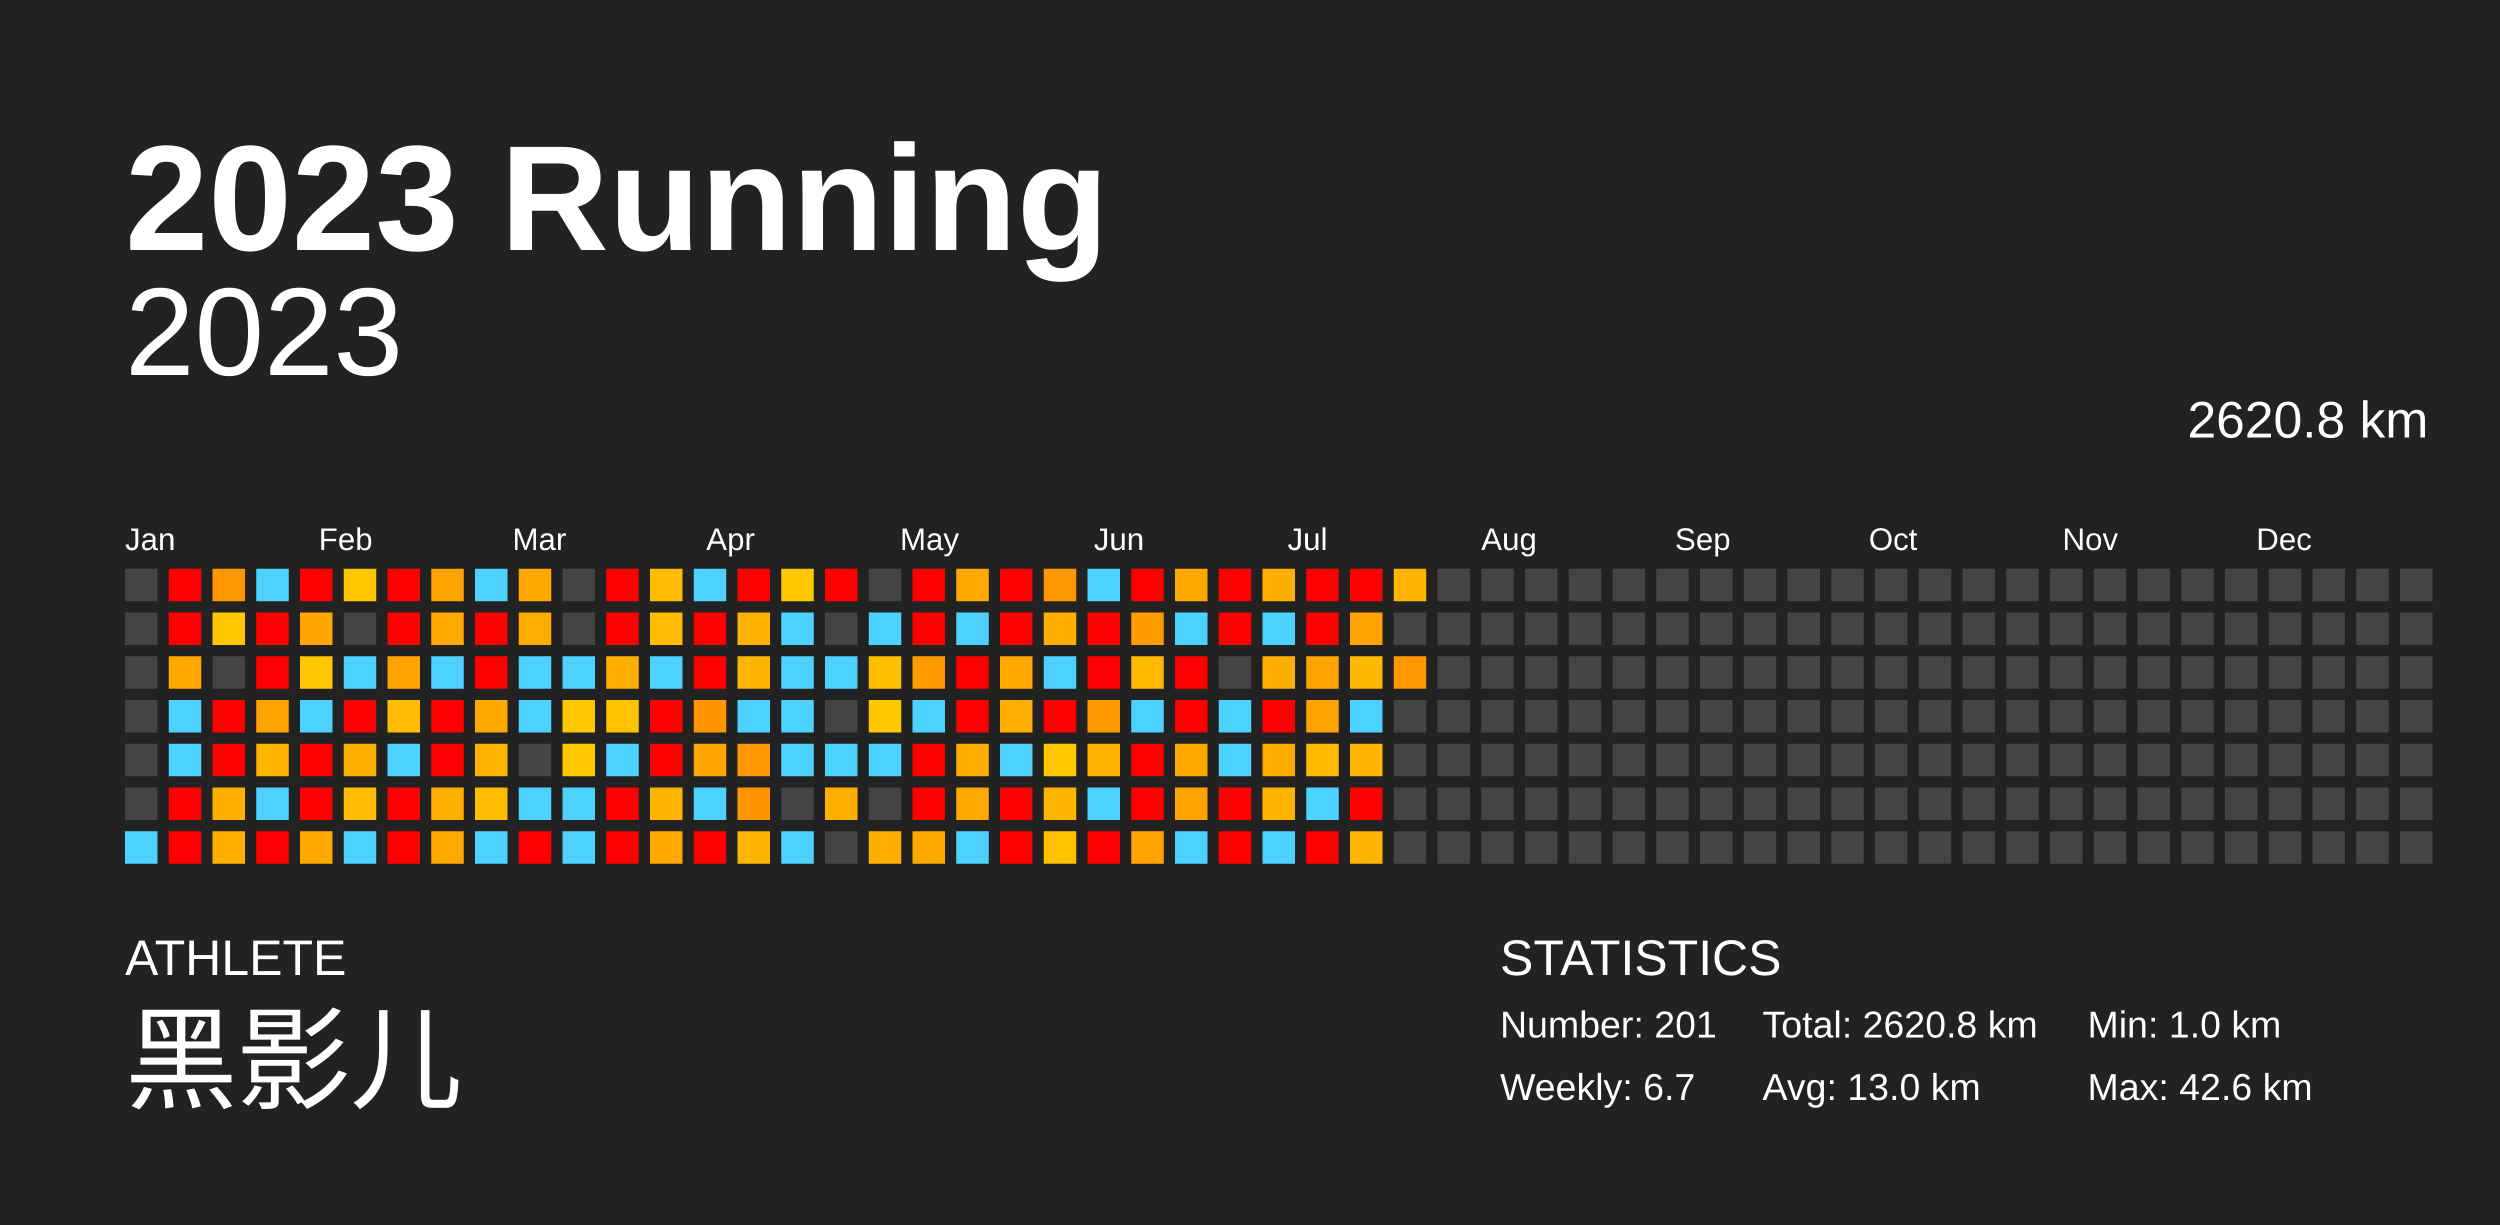
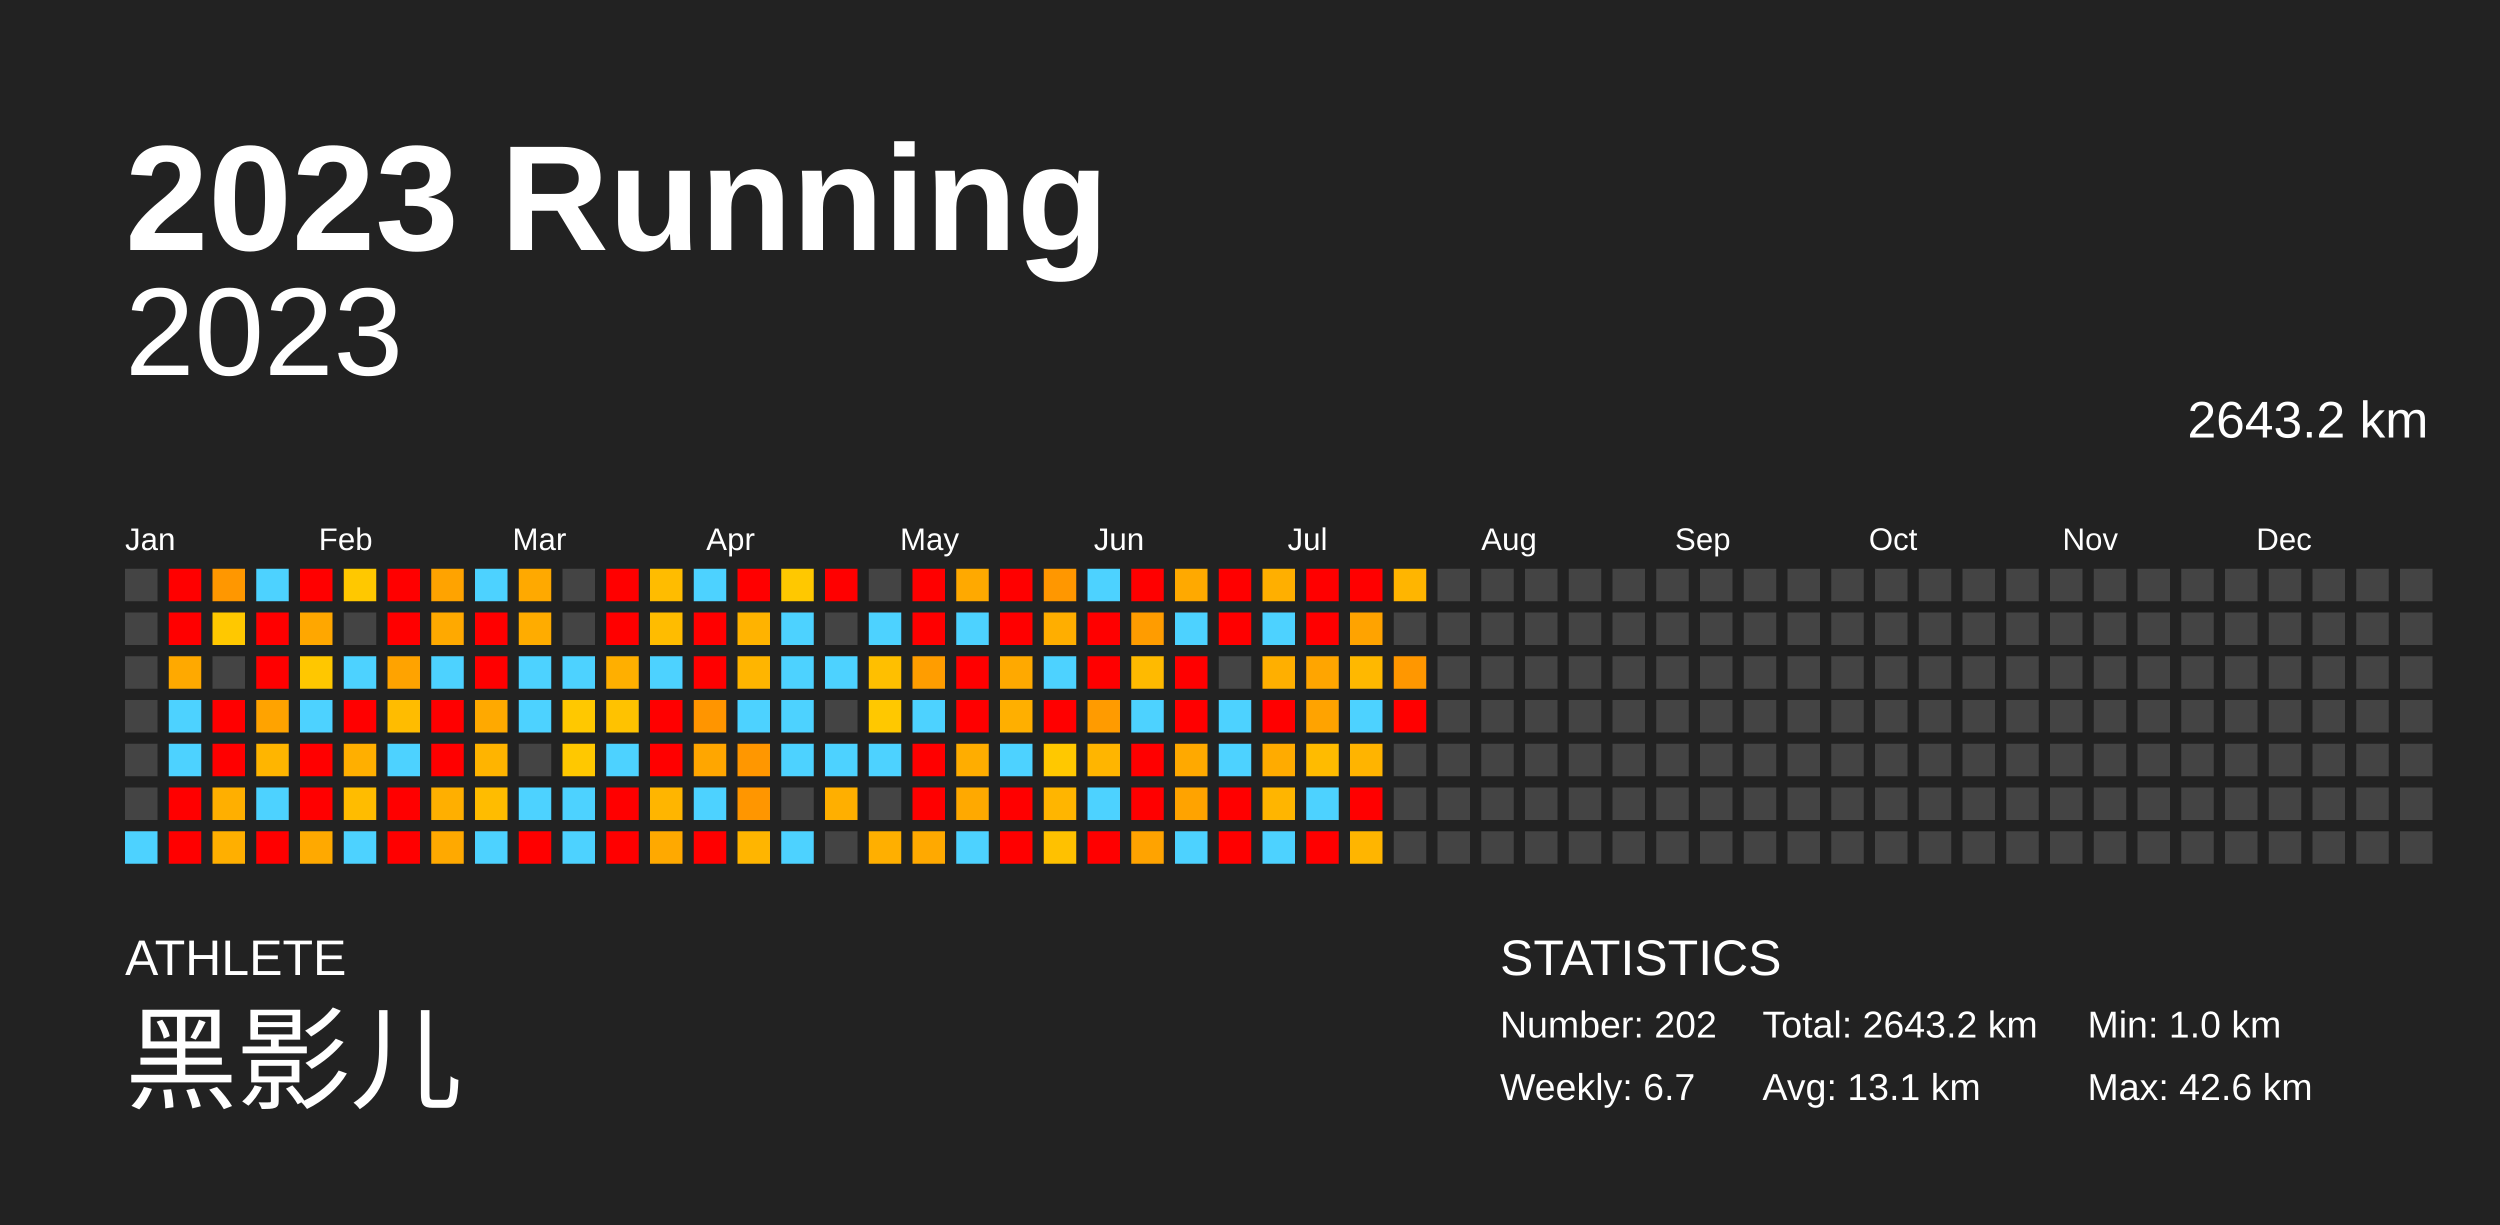
<svg xmlns="http://www.w3.org/2000/svg" baseProfile="full" height="98mm" version="1.1" viewBox="0,0,200,98" width="200mm">
  <defs />
  <rect fill="#222222" height="98" width="200" x="0" y="0" />
  <text fill="#FFFFFF" style="font-size:12px; font-family:Arial; font-weight:bold;" x="10" y="20">2023 Running</text>
  <text fill="#FFFFFF" style="font-size:4px; font-family:Arial" x="10" y="78">ATHLETE</text>
  <text fill="#FFFFFF" style="font-size:9px; font-family:Arial" x="10" y="88">黑影儿</text>
  <text fill="#FFFFFF" style="font-size:4px; font-family:Arial" x="120" y="78">STATISTICS</text>
-   <text fill="#FFFFFF" style="font-size:3px; font-family:Arial" x="120" y="83">Number: 201</text>
+   <text fill="#FFFFFF" style="font-size:3px; font-family:Arial" x="120" y="83">Number: 202</text>
  <text fill="#FFFFFF" style="font-size:3px; font-family:Arial" x="120" y="88">Weekly: 6.7</text>
-   <text fill="#FFFFFF" style="font-size:3px; font-family:Arial" x="141" y="83">Total: 2620.8 km</text>
-   <text fill="#FFFFFF" style="font-size:3px; font-family:Arial" x="141" y="88">Avg: 13.0 km</text>
+   <text fill="#FFFFFF" style="font-size:3px; font-family:Arial" x="141" y="83">Total: 2643.2 km</text>
+   <text fill="#FFFFFF" style="font-size:3px; font-family:Arial" x="141" y="88">Avg: 13.1 km</text>
  <text fill="#FFFFFF" style="font-size:3px; font-family:Arial" x="167" y="83">Min: 1.0 km</text>
  <text fill="#FFFFFF" style="font-size:3px; font-family:Arial" x="167" y="88">Max: 42.6 km</text>
  <text alignment-baseline="hanging" fill="#FFFFFF" style="font-size:10.0px; font-family:Arial;" x="10" y="30">2023</text>
-   <text alignment-baseline="hanging" fill="#FFFFFF" style="font-size:4.125px; font-family:Arial;" x="175" y="35">2620.8 km</text>
+   <text alignment-baseline="hanging" fill="#FFFFFF" style="font-size:4.125px; font-family:Arial;" x="175" y="35">2643.2 km</text>
  <text fill="#FFFFFF" style="font-size:2.5px; font-family:Arial" x="10.0" y="44">Jan</text>
  <text fill="#FFFFFF" style="font-size:2.5px; font-family:Arial" x="25.5" y="44">Feb</text>
  <text fill="#FFFFFF" style="font-size:2.5px; font-family:Arial" x="41.0" y="44">Mar</text>
  <text fill="#FFFFFF" style="font-size:2.5px; font-family:Arial" x="56.5" y="44">Apr</text>
  <text fill="#FFFFFF" style="font-size:2.5px; font-family:Arial" x="72.0" y="44">May</text>
  <text fill="#FFFFFF" style="font-size:2.5px; font-family:Arial" x="87.5" y="44">Jun</text>
  <text fill="#FFFFFF" style="font-size:2.5px; font-family:Arial" x="103.0" y="44">Jul</text>
  <text fill="#FFFFFF" style="font-size:2.5px; font-family:Arial" x="118.5" y="44">Aug</text>
  <text fill="#FFFFFF" style="font-size:2.5px; font-family:Arial" x="134.0" y="44">Sep</text>
  <text fill="#FFFFFF" style="font-size:2.5px; font-family:Arial" x="149.5" y="44">Oct</text>
  <text fill="#FFFFFF" style="font-size:2.5px; font-family:Arial" x="165.0" y="44">Nov</text>
  <text fill="#FFFFFF" style="font-size:2.5px; font-family:Arial" x="180.5" y="44">Dec</text>
  <rect fill="#444444" height="2.6" width="2.6" x="10.0" y="45.5" />
  <rect fill="#444444" height="2.6" width="2.6" x="10.0" y="49.0" />
  <rect fill="#444444" height="2.6" width="2.6" x="10.0" y="52.5" />
  <rect fill="#444444" height="2.6" width="2.6" x="10.0" y="56.0" />
  <rect fill="#444444" height="2.6" width="2.6" x="10.0" y="59.5" />
  <rect fill="#444444" height="2.6" width="2.6" x="10.0" y="63.0" />
  <rect fill="#4dd2ff" height="2.6" width="2.6" x="10.0" y="66.5" />
  <rect fill="red" height="2.6" width="2.6" x="13.5" y="45.5" />
  <rect fill="red" height="2.6" width="2.6" x="13.5" y="49.0" />
  <rect fill="#ffa900" height="2.6" width="2.6" x="13.5" y="52.5" />
  <rect fill="#4dd2ff" height="2.6" width="2.6" x="13.5" y="56.0" />
  <rect fill="#4dd2ff" height="2.6" width="2.6" x="13.5" y="59.5" />
  <rect fill="red" height="2.6" width="2.6" x="13.5" y="63.0" />
  <rect fill="red" height="2.6" width="2.6" x="13.5" y="66.5" />
  <rect fill="#ff9700" height="2.6" width="2.6" x="17.0" y="45.5" />
  <rect fill="#ffc800" height="2.6" width="2.6" x="17.0" y="49.0" />
  <rect fill="#444444" height="2.6" width="2.6" x="17.0" y="52.5" />
  <rect fill="red" height="2.6" width="2.6" x="17.0" y="56.0" />
  <rect fill="red" height="2.6" width="2.6" x="17.0" y="59.5" />
  <rect fill="#ffaf00" height="2.6" width="2.6" x="17.0" y="63.0" />
  <rect fill="#ffaf00" height="2.6" width="2.6" x="17.0" y="66.5" />
  <rect fill="#4dd2ff" height="2.6" width="2.6" x="20.5" y="45.5" />
  <rect fill="red" height="2.6" width="2.6" x="20.5" y="49.0" />
  <rect fill="red" height="2.6" width="2.6" x="20.5" y="52.5" />
  <rect fill="#ffa300" height="2.6" width="2.6" x="20.5" y="56.0" />
  <rect fill="#ffb500" height="2.6" width="2.6" x="20.5" y="59.5" />
  <rect fill="#4dd2ff" height="2.6" width="2.6" x="20.5" y="63.0" />
  <rect fill="red" height="2.6" width="2.6" x="20.5" y="66.5" />
  <rect fill="red" height="2.6" width="2.6" x="24.0" y="45.5" />
  <rect fill="#ffa700" height="2.6" width="2.6" x="24.0" y="49.0" />
  <rect fill="#ffc700" height="2.6" width="2.6" x="24.0" y="52.5" />
  <rect fill="#4dd2ff" height="2.6" width="2.6" x="24.0" y="56.0" />
  <rect fill="red" height="2.6" width="2.6" x="24.0" y="59.5" />
  <rect fill="red" height="2.6" width="2.6" x="24.0" y="63.0" />
  <rect fill="#ffa900" height="2.6" width="2.6" x="24.0" y="66.5" />
  <rect fill="#ffc800" height="2.6" width="2.6" x="27.5" y="45.5" />
  <rect fill="#444444" height="2.6" width="2.6" x="27.5" y="49.0" />
  <rect fill="#4dd2ff" height="2.6" width="2.6" x="27.5" y="52.5" />
  <rect fill="red" height="2.6" width="2.6" x="27.5" y="56.0" />
  <rect fill="#ffaf00" height="2.6" width="2.6" x="27.5" y="59.5" />
  <rect fill="#ffbc00" height="2.6" width="2.6" x="27.5" y="63.0" />
  <rect fill="#4dd2ff" height="2.6" width="2.6" x="27.5" y="66.5" />
  <rect fill="red" height="2.6" width="2.6" x="31.0" y="45.5" />
  <rect fill="red" height="2.6" width="2.6" x="31.0" y="49.0" />
  <rect fill="#ffa300" height="2.6" width="2.6" x="31.0" y="52.5" />
  <rect fill="#ffbc00" height="2.6" width="2.6" x="31.0" y="56.0" />
  <rect fill="#4dd2ff" height="2.6" width="2.6" x="31.0" y="59.5" />
  <rect fill="red" height="2.6" width="2.6" x="31.0" y="63.0" />
  <rect fill="red" height="2.6" width="2.6" x="31.0" y="66.5" />
  <rect fill="#ffa300" height="2.6" width="2.6" x="34.5" y="45.5" />
  <rect fill="#ffa900" height="2.6" width="2.6" x="34.5" y="49.0" />
  <rect fill="#4dd2ff" height="2.6" width="2.6" x="34.5" y="52.5" />
  <rect fill="red" height="2.6" width="2.6" x="34.5" y="56.0" />
  <rect fill="red" height="2.6" width="2.6" x="34.5" y="59.5" />
  <rect fill="#ffaf00" height="2.6" width="2.6" x="34.5" y="63.0" />
  <rect fill="#ffa900" height="2.6" width="2.6" x="34.5" y="66.5" />
  <rect fill="#4dd2ff" height="2.6" width="2.6" x="38.0" y="45.5" />
  <rect fill="red" height="2.6" width="2.6" x="38.0" y="49.0" />
  <rect fill="red" height="2.6" width="2.6" x="38.0" y="52.5" />
  <rect fill="#ffa900" height="2.6" width="2.6" x="38.0" y="56.0" />
  <rect fill="#ffb400" height="2.6" width="2.6" x="38.0" y="59.5" />
  <rect fill="#ffbc00" height="2.6" width="2.6" x="38.0" y="63.0" />
  <rect fill="#4dd2ff" height="2.6" width="2.6" x="38.0" y="66.5" />
  <rect fill="#ffa900" height="2.6" width="2.6" x="41.5" y="45.5" />
  <rect fill="#ffac00" height="2.6" width="2.6" x="41.5" y="49.0" />
  <rect fill="#4dd2ff" height="2.6" width="2.6" x="41.5" y="52.5" />
  <rect fill="#4dd2ff" height="2.6" width="2.6" x="41.5" y="56.0" />
  <rect fill="#444444" height="2.6" width="2.6" x="41.5" y="59.5" />
  <rect fill="#4dd2ff" height="2.6" width="2.6" x="41.5" y="63.0" />
  <rect fill="red" height="2.6" width="2.6" x="41.5" y="66.5" />
  <rect fill="#444444" height="2.6" width="2.6" x="45.0" y="45.5" />
  <rect fill="#444444" height="2.6" width="2.6" x="45.0" y="49.0" />
  <rect fill="#4dd2ff" height="2.6" width="2.6" x="45.0" y="52.5" />
  <rect fill="#ffc800" height="2.6" width="2.6" x="45.0" y="56.0" />
  <rect fill="#ffc800" height="2.6" width="2.6" x="45.0" y="59.5" />
  <rect fill="#4dd2ff" height="2.6" width="2.6" x="45.0" y="63.0" />
  <rect fill="#4dd2ff" height="2.6" width="2.6" x="45.0" y="66.5" />
  <rect fill="red" height="2.6" width="2.6" x="48.5" y="45.5" />
  <rect fill="red" height="2.6" width="2.6" x="48.5" y="49.0" />
  <rect fill="#ffaf00" height="2.6" width="2.6" x="48.5" y="52.5" />
  <rect fill="#ffc200" height="2.6" width="2.6" x="48.5" y="56.0" />
  <rect fill="#4dd2ff" height="2.6" width="2.6" x="48.5" y="59.5" />
  <rect fill="red" height="2.6" width="2.6" x="48.5" y="63.0" />
  <rect fill="red" height="2.6" width="2.6" x="48.5" y="66.5" />
  <rect fill="#ffbc00" height="2.6" width="2.6" x="52.0" y="45.5" />
  <rect fill="#ffbc00" height="2.6" width="2.6" x="52.0" y="49.0" />
  <rect fill="#4dd2ff" height="2.6" width="2.6" x="52.0" y="52.5" />
  <rect fill="red" height="2.6" width="2.6" x="52.0" y="56.0" />
  <rect fill="red" height="2.6" width="2.6" x="52.0" y="59.5" />
  <rect fill="#ffb500" height="2.6" width="2.6" x="52.0" y="63.0" />
  <rect fill="#ffa900" height="2.6" width="2.6" x="52.0" y="66.5" />
  <rect fill="#4dd2ff" height="2.6" width="2.6" x="55.5" y="45.5" />
  <rect fill="red" height="2.6" width="2.6" x="55.5" y="49.0" />
  <rect fill="red" height="2.6" width="2.6" x="55.5" y="52.5" />
  <rect fill="#ff9500" height="2.6" width="2.6" x="55.5" y="56.0" />
  <rect fill="#ffa600" height="2.6" width="2.6" x="55.5" y="59.5" />
  <rect fill="#4dd2ff" height="2.6" width="2.6" x="55.5" y="63.0" />
  <rect fill="red" height="2.6" width="2.6" x="55.5" y="66.5" />
  <rect fill="red" height="2.6" width="2.6" x="59.0" y="45.5" />
  <rect fill="#ffb300" height="2.6" width="2.6" x="59.0" y="49.0" />
  <rect fill="#ffb500" height="2.6" width="2.6" x="59.0" y="52.5" />
  <rect fill="#4dd2ff" height="2.6" width="2.6" x="59.0" y="56.0" />
  <rect fill="#ff9700" height="2.6" width="2.6" x="59.0" y="59.5" />
  <rect fill="#ff9600" height="2.6" width="2.6" x="59.0" y="63.0" />
  <rect fill="#ffb500" height="2.6" width="2.6" x="59.0" y="66.5" />
  <rect fill="#ffc800" height="2.6" width="2.6" x="62.5" y="45.5" />
  <rect fill="#4dd2ff" height="2.6" width="2.6" x="62.5" y="49.0" />
  <rect fill="#4dd2ff" height="2.6" width="2.6" x="62.5" y="52.5" />
  <rect fill="#4dd2ff" height="2.6" width="2.6" x="62.5" y="56.0" />
  <rect fill="#4dd2ff" height="2.6" width="2.6" x="62.5" y="59.5" />
  <rect fill="#444444" height="2.6" width="2.6" x="62.5" y="63.0" />
  <rect fill="#4dd2ff" height="2.6" width="2.6" x="62.5" y="66.5" />
  <rect fill="red" height="2.6" width="2.6" x="66.0" y="45.5" />
  <rect fill="#444444" height="2.6" width="2.6" x="66.0" y="49.0" />
  <rect fill="#4dd2ff" height="2.6" width="2.6" x="66.0" y="52.5" />
  <rect fill="#444444" height="2.6" width="2.6" x="66.0" y="56.0" />
  <rect fill="#4dd2ff" height="2.6" width="2.6" x="66.0" y="59.5" />
  <rect fill="#ffaf00" height="2.6" width="2.6" x="66.0" y="63.0" />
  <rect fill="#444444" height="2.6" width="2.6" x="66.0" y="66.5" />
  <rect fill="#444444" height="2.6" width="2.6" x="69.5" y="45.5" />
  <rect fill="#4dd2ff" height="2.6" width="2.6" x="69.5" y="49.0" />
  <rect fill="#ffbf00" height="2.6" width="2.6" x="69.5" y="52.5" />
  <rect fill="#ffc800" height="2.6" width="2.6" x="69.5" y="56.0" />
  <rect fill="#4dd2ff" height="2.6" width="2.6" x="69.5" y="59.5" />
  <rect fill="#444444" height="2.6" width="2.6" x="69.5" y="63.0" />
  <rect fill="#ffaf00" height="2.6" width="2.6" x="69.5" y="66.5" />
  <rect fill="red" height="2.6" width="2.6" x="73.0" y="45.5" />
  <rect fill="red" height="2.6" width="2.6" x="73.0" y="49.0" />
  <rect fill="#ff9d00" height="2.6" width="2.6" x="73.0" y="52.5" />
  <rect fill="#4dd2ff" height="2.6" width="2.6" x="73.0" y="56.0" />
  <rect fill="red" height="2.6" width="2.6" x="73.0" y="59.5" />
  <rect fill="red" height="2.6" width="2.6" x="73.0" y="63.0" />
  <rect fill="#ffa900" height="2.6" width="2.6" x="73.0" y="66.5" />
  <rect fill="#ffa900" height="2.6" width="2.6" x="76.5" y="45.5" />
  <rect fill="#4dd2ff" height="2.6" width="2.6" x="76.5" y="49.0" />
  <rect fill="red" height="2.6" width="2.6" x="76.5" y="52.5" />
  <rect fill="red" height="2.6" width="2.6" x="76.5" y="56.0" />
  <rect fill="#ffad00" height="2.6" width="2.6" x="76.5" y="59.5" />
  <rect fill="#ffa900" height="2.6" width="2.6" x="76.5" y="63.0" />
  <rect fill="#4dd2ff" height="2.6" width="2.6" x="76.5" y="66.5" />
  <rect fill="red" height="2.6" width="2.6" x="80.0" y="45.5" />
  <rect fill="red" height="2.6" width="2.6" x="80.0" y="49.0" />
  <rect fill="#ffa900" height="2.6" width="2.6" x="80.0" y="52.5" />
  <rect fill="#ffaf00" height="2.6" width="2.6" x="80.0" y="56.0" />
  <rect fill="#4dd2ff" height="2.6" width="2.6" x="80.0" y="59.5" />
  <rect fill="red" height="2.6" width="2.6" x="80.0" y="63.0" />
  <rect fill="red" height="2.6" width="2.6" x="80.0" y="66.5" />
  <rect fill="#ff9700" height="2.6" width="2.6" x="83.5" y="45.5" />
  <rect fill="#ffae00" height="2.6" width="2.6" x="83.5" y="49.0" />
  <rect fill="#4dd2ff" height="2.6" width="2.6" x="83.5" y="52.5" />
  <rect fill="red" height="2.6" width="2.6" x="83.5" y="56.0" />
  <rect fill="#ffc800" height="2.6" width="2.6" x="83.5" y="59.5" />
  <rect fill="#ffb500" height="2.6" width="2.6" x="83.5" y="63.0" />
  <rect fill="#ffc100" height="2.6" width="2.6" x="83.5" y="66.5" />
  <rect fill="#4dd2ff" height="2.6" width="2.6" x="87.0" y="45.5" />
  <rect fill="red" height="2.6" width="2.6" x="87.0" y="49.0" />
  <rect fill="red" height="2.6" width="2.6" x="87.0" y="52.5" />
  <rect fill="#ff9b00" height="2.6" width="2.6" x="87.0" y="56.0" />
  <rect fill="#ffb500" height="2.6" width="2.6" x="87.0" y="59.5" />
  <rect fill="#4dd2ff" height="2.6" width="2.6" x="87.0" y="63.0" />
  <rect fill="red" height="2.6" width="2.6" x="87.0" y="66.5" />
  <rect fill="red" height="2.6" width="2.6" x="90.5" y="45.5" />
  <rect fill="#ff9c00" height="2.6" width="2.6" x="90.5" y="49.0" />
  <rect fill="#ffba00" height="2.6" width="2.6" x="90.5" y="52.5" />
  <rect fill="#4dd2ff" height="2.6" width="2.6" x="90.5" y="56.0" />
  <rect fill="red" height="2.6" width="2.6" x="90.5" y="59.5" />
  <rect fill="red" height="2.6" width="2.6" x="90.5" y="63.0" />
  <rect fill="#ffa300" height="2.6" width="2.6" x="90.5" y="66.5" />
  <rect fill="#ffa900" height="2.6" width="2.6" x="94.0" y="45.5" />
  <rect fill="#4dd2ff" height="2.6" width="2.6" x="94.0" y="49.0" />
  <rect fill="red" height="2.6" width="2.6" x="94.0" y="52.5" />
  <rect fill="red" height="2.6" width="2.6" x="94.0" y="56.0" />
  <rect fill="#ffa900" height="2.6" width="2.6" x="94.0" y="59.5" />
  <rect fill="#ffa300" height="2.6" width="2.6" x="94.0" y="63.0" />
  <rect fill="#4dd2ff" height="2.6" width="2.6" x="94.0" y="66.5" />
  <rect fill="red" height="2.6" width="2.6" x="97.5" y="45.5" />
  <rect fill="red" height="2.6" width="2.6" x="97.5" y="49.0" />
  <rect fill="#444444" height="2.6" width="2.6" x="97.5" y="52.5" />
  <rect fill="#4dd2ff" height="2.6" width="2.6" x="97.5" y="56.0" />
  <rect fill="#4dd2ff" height="2.6" width="2.6" x="97.5" y="59.5" />
  <rect fill="red" height="2.6" width="2.6" x="97.5" y="63.0" />
  <rect fill="red" height="2.6" width="2.6" x="97.5" y="66.5" />
  <rect fill="#ffaf00" height="2.6" width="2.6" x="101.0" y="45.5" />
  <rect fill="#4dd2ff" height="2.6" width="2.6" x="101.0" y="49.0" />
  <rect fill="#ffaf00" height="2.6" width="2.6" x="101.0" y="52.5" />
  <rect fill="red" height="2.6" width="2.6" x="101.0" y="56.0" />
  <rect fill="#ffab00" height="2.6" width="2.6" x="101.0" y="59.5" />
  <rect fill="#ffb500" height="2.6" width="2.6" x="101.0" y="63.0" />
  <rect fill="#4dd2ff" height="2.6" width="2.6" x="101.0" y="66.5" />
  <rect fill="red" height="2.6" width="2.6" x="104.5" y="45.5" />
  <rect fill="red" height="2.6" width="2.6" x="104.5" y="49.0" />
  <rect fill="#ffa500" height="2.6" width="2.6" x="104.5" y="52.5" />
  <rect fill="#ffa300" height="2.6" width="2.6" x="104.5" y="56.0" />
  <rect fill="#ffbb00" height="2.6" width="2.6" x="104.5" y="59.5" />
  <rect fill="#4dd2ff" height="2.6" width="2.6" x="104.5" y="63.0" />
  <rect fill="red" height="2.6" width="2.6" x="104.5" y="66.5" />
  <rect fill="red" height="2.6" width="2.6" x="108.0" y="45.5" />
  <rect fill="#ffa300" height="2.6" width="2.6" x="108.0" y="49.0" />
  <rect fill="#ffb800" height="2.6" width="2.6" x="108.0" y="52.5" />
  <rect fill="#4dd2ff" height="2.6" width="2.6" x="108.0" y="56.0" />
  <rect fill="#ffb400" height="2.6" width="2.6" x="108.0" y="59.5" />
  <rect fill="red" height="2.6" width="2.6" x="108.0" y="63.0" />
  <rect fill="#ffb500" height="2.6" width="2.6" x="108.0" y="66.5" />
  <rect fill="#ffb500" height="2.6" width="2.6" x="111.5" y="45.5" />
  <rect fill="#444444" height="2.6" width="2.6" x="111.5" y="49.0" />
  <rect fill="#ff9700" height="2.6" width="2.6" x="111.5" y="52.5" />
-   <rect fill="#444444" height="2.6" width="2.6" x="111.5" y="56.0" />
+   <rect fill="red" height="2.6" width="2.6" x="111.5" y="56.0" />
  <rect fill="#444444" height="2.6" width="2.6" x="111.5" y="59.5" />
  <rect fill="#444444" height="2.6" width="2.6" x="111.5" y="63.0" />
  <rect fill="#444444" height="2.6" width="2.6" x="111.5" y="66.5" />
  <rect fill="#444444" height="2.6" width="2.6" x="115.0" y="45.5" />
  <rect fill="#444444" height="2.6" width="2.6" x="115.0" y="49.0" />
  <rect fill="#444444" height="2.6" width="2.6" x="115.0" y="52.5" />
  <rect fill="#444444" height="2.6" width="2.6" x="115.0" y="56.0" />
  <rect fill="#444444" height="2.6" width="2.6" x="115.0" y="59.5" />
  <rect fill="#444444" height="2.6" width="2.6" x="115.0" y="63.0" />
  <rect fill="#444444" height="2.6" width="2.6" x="115.0" y="66.5" />
  <rect fill="#444444" height="2.6" width="2.6" x="118.5" y="45.5" />
  <rect fill="#444444" height="2.6" width="2.6" x="118.5" y="49.0" />
  <rect fill="#444444" height="2.6" width="2.6" x="118.5" y="52.5" />
  <rect fill="#444444" height="2.6" width="2.6" x="118.5" y="56.0" />
  <rect fill="#444444" height="2.6" width="2.6" x="118.5" y="59.5" />
  <rect fill="#444444" height="2.6" width="2.6" x="118.5" y="63.0" />
  <rect fill="#444444" height="2.6" width="2.6" x="118.5" y="66.5" />
  <rect fill="#444444" height="2.6" width="2.6" x="122.0" y="45.5" />
  <rect fill="#444444" height="2.6" width="2.6" x="122.0" y="49.0" />
  <rect fill="#444444" height="2.6" width="2.6" x="122.0" y="52.5" />
  <rect fill="#444444" height="2.6" width="2.6" x="122.0" y="56.0" />
  <rect fill="#444444" height="2.6" width="2.6" x="122.0" y="59.5" />
  <rect fill="#444444" height="2.6" width="2.6" x="122.0" y="63.0" />
  <rect fill="#444444" height="2.6" width="2.6" x="122.0" y="66.5" />
  <rect fill="#444444" height="2.6" width="2.6" x="125.5" y="45.5" />
  <rect fill="#444444" height="2.6" width="2.6" x="125.5" y="49.0" />
  <rect fill="#444444" height="2.6" width="2.6" x="125.5" y="52.5" />
  <rect fill="#444444" height="2.6" width="2.6" x="125.5" y="56.0" />
  <rect fill="#444444" height="2.6" width="2.6" x="125.5" y="59.5" />
  <rect fill="#444444" height="2.6" width="2.6" x="125.5" y="63.0" />
  <rect fill="#444444" height="2.6" width="2.6" x="125.5" y="66.5" />
  <rect fill="#444444" height="2.6" width="2.6" x="129.0" y="45.5" />
  <rect fill="#444444" height="2.6" width="2.6" x="129.0" y="49.0" />
  <rect fill="#444444" height="2.6" width="2.6" x="129.0" y="52.5" />
  <rect fill="#444444" height="2.6" width="2.6" x="129.0" y="56.0" />
  <rect fill="#444444" height="2.6" width="2.6" x="129.0" y="59.5" />
  <rect fill="#444444" height="2.6" width="2.6" x="129.0" y="63.0" />
  <rect fill="#444444" height="2.6" width="2.6" x="129.0" y="66.5" />
  <rect fill="#444444" height="2.6" width="2.6" x="132.5" y="45.5" />
  <rect fill="#444444" height="2.6" width="2.6" x="132.5" y="49.0" />
  <rect fill="#444444" height="2.6" width="2.6" x="132.5" y="52.5" />
  <rect fill="#444444" height="2.6" width="2.6" x="132.5" y="56.0" />
  <rect fill="#444444" height="2.6" width="2.6" x="132.5" y="59.5" />
  <rect fill="#444444" height="2.6" width="2.6" x="132.5" y="63.0" />
  <rect fill="#444444" height="2.6" width="2.6" x="132.5" y="66.5" />
  <rect fill="#444444" height="2.6" width="2.6" x="136.0" y="45.5" />
  <rect fill="#444444" height="2.6" width="2.6" x="136.0" y="49.0" />
  <rect fill="#444444" height="2.6" width="2.6" x="136.0" y="52.5" />
  <rect fill="#444444" height="2.6" width="2.6" x="136.0" y="56.0" />
  <rect fill="#444444" height="2.6" width="2.6" x="136.0" y="59.5" />
  <rect fill="#444444" height="2.6" width="2.6" x="136.0" y="63.0" />
  <rect fill="#444444" height="2.6" width="2.6" x="136.0" y="66.5" />
  <rect fill="#444444" height="2.6" width="2.6" x="139.5" y="45.5" />
  <rect fill="#444444" height="2.6" width="2.6" x="139.5" y="49.0" />
  <rect fill="#444444" height="2.6" width="2.6" x="139.5" y="52.5" />
  <rect fill="#444444" height="2.6" width="2.6" x="139.5" y="56.0" />
  <rect fill="#444444" height="2.6" width="2.6" x="139.5" y="59.5" />
  <rect fill="#444444" height="2.6" width="2.6" x="139.5" y="63.0" />
  <rect fill="#444444" height="2.6" width="2.6" x="139.5" y="66.5" />
  <rect fill="#444444" height="2.6" width="2.6" x="143.0" y="45.5" />
  <rect fill="#444444" height="2.6" width="2.6" x="143.0" y="49.0" />
  <rect fill="#444444" height="2.6" width="2.6" x="143.0" y="52.5" />
  <rect fill="#444444" height="2.6" width="2.6" x="143.0" y="56.0" />
  <rect fill="#444444" height="2.6" width="2.6" x="143.0" y="59.5" />
  <rect fill="#444444" height="2.6" width="2.6" x="143.0" y="63.0" />
  <rect fill="#444444" height="2.6" width="2.6" x="143.0" y="66.5" />
  <rect fill="#444444" height="2.6" width="2.6" x="146.5" y="45.5" />
  <rect fill="#444444" height="2.6" width="2.6" x="146.5" y="49.0" />
  <rect fill="#444444" height="2.6" width="2.6" x="146.5" y="52.5" />
  <rect fill="#444444" height="2.6" width="2.6" x="146.5" y="56.0" />
  <rect fill="#444444" height="2.6" width="2.6" x="146.5" y="59.5" />
  <rect fill="#444444" height="2.6" width="2.6" x="146.5" y="63.0" />
  <rect fill="#444444" height="2.6" width="2.6" x="146.5" y="66.5" />
  <rect fill="#444444" height="2.6" width="2.6" x="150.0" y="45.5" />
  <rect fill="#444444" height="2.6" width="2.6" x="150.0" y="49.0" />
  <rect fill="#444444" height="2.6" width="2.6" x="150.0" y="52.5" />
  <rect fill="#444444" height="2.6" width="2.6" x="150.0" y="56.0" />
  <rect fill="#444444" height="2.6" width="2.6" x="150.0" y="59.5" />
  <rect fill="#444444" height="2.6" width="2.6" x="150.0" y="63.0" />
  <rect fill="#444444" height="2.6" width="2.6" x="150.0" y="66.5" />
  <rect fill="#444444" height="2.6" width="2.6" x="153.5" y="45.5" />
  <rect fill="#444444" height="2.6" width="2.6" x="153.5" y="49.0" />
  <rect fill="#444444" height="2.6" width="2.6" x="153.5" y="52.5" />
  <rect fill="#444444" height="2.6" width="2.6" x="153.5" y="56.0" />
  <rect fill="#444444" height="2.6" width="2.6" x="153.5" y="59.5" />
  <rect fill="#444444" height="2.6" width="2.6" x="153.5" y="63.0" />
  <rect fill="#444444" height="2.6" width="2.6" x="153.5" y="66.5" />
  <rect fill="#444444" height="2.6" width="2.6" x="157.0" y="45.5" />
  <rect fill="#444444" height="2.6" width="2.6" x="157.0" y="49.0" />
  <rect fill="#444444" height="2.6" width="2.6" x="157.0" y="52.5" />
  <rect fill="#444444" height="2.6" width="2.6" x="157.0" y="56.0" />
  <rect fill="#444444" height="2.6" width="2.6" x="157.0" y="59.5" />
  <rect fill="#444444" height="2.6" width="2.6" x="157.0" y="63.0" />
  <rect fill="#444444" height="2.6" width="2.6" x="157.0" y="66.5" />
  <rect fill="#444444" height="2.6" width="2.6" x="160.5" y="45.5" />
  <rect fill="#444444" height="2.6" width="2.6" x="160.5" y="49.0" />
  <rect fill="#444444" height="2.6" width="2.6" x="160.5" y="52.5" />
  <rect fill="#444444" height="2.6" width="2.6" x="160.5" y="56.0" />
  <rect fill="#444444" height="2.6" width="2.6" x="160.5" y="59.5" />
  <rect fill="#444444" height="2.6" width="2.6" x="160.5" y="63.0" />
  <rect fill="#444444" height="2.6" width="2.6" x="160.5" y="66.5" />
  <rect fill="#444444" height="2.6" width="2.6" x="164.0" y="45.5" />
  <rect fill="#444444" height="2.6" width="2.6" x="164.0" y="49.0" />
  <rect fill="#444444" height="2.6" width="2.6" x="164.0" y="52.5" />
  <rect fill="#444444" height="2.6" width="2.6" x="164.0" y="56.0" />
  <rect fill="#444444" height="2.6" width="2.6" x="164.0" y="59.5" />
  <rect fill="#444444" height="2.6" width="2.6" x="164.0" y="63.0" />
  <rect fill="#444444" height="2.6" width="2.6" x="164.0" y="66.5" />
  <rect fill="#444444" height="2.6" width="2.6" x="167.5" y="45.5" />
  <rect fill="#444444" height="2.6" width="2.6" x="167.5" y="49.0" />
  <rect fill="#444444" height="2.6" width="2.6" x="167.5" y="52.5" />
  <rect fill="#444444" height="2.6" width="2.6" x="167.5" y="56.0" />
  <rect fill="#444444" height="2.6" width="2.6" x="167.5" y="59.5" />
  <rect fill="#444444" height="2.6" width="2.6" x="167.5" y="63.0" />
  <rect fill="#444444" height="2.6" width="2.6" x="167.5" y="66.5" />
  <rect fill="#444444" height="2.6" width="2.6" x="171.0" y="45.5" />
  <rect fill="#444444" height="2.6" width="2.6" x="171.0" y="49.0" />
  <rect fill="#444444" height="2.6" width="2.6" x="171.0" y="52.5" />
  <rect fill="#444444" height="2.6" width="2.6" x="171.0" y="56.0" />
  <rect fill="#444444" height="2.6" width="2.6" x="171.0" y="59.5" />
  <rect fill="#444444" height="2.6" width="2.6" x="171.0" y="63.0" />
  <rect fill="#444444" height="2.6" width="2.6" x="171.0" y="66.5" />
  <rect fill="#444444" height="2.6" width="2.6" x="174.5" y="45.5" />
  <rect fill="#444444" height="2.6" width="2.6" x="174.5" y="49.0" />
  <rect fill="#444444" height="2.6" width="2.6" x="174.5" y="52.5" />
  <rect fill="#444444" height="2.6" width="2.6" x="174.5" y="56.0" />
  <rect fill="#444444" height="2.6" width="2.6" x="174.5" y="59.5" />
  <rect fill="#444444" height="2.6" width="2.6" x="174.5" y="63.0" />
  <rect fill="#444444" height="2.6" width="2.6" x="174.5" y="66.5" />
  <rect fill="#444444" height="2.6" width="2.6" x="178.0" y="45.5" />
  <rect fill="#444444" height="2.6" width="2.6" x="178.0" y="49.0" />
  <rect fill="#444444" height="2.6" width="2.6" x="178.0" y="52.5" />
  <rect fill="#444444" height="2.6" width="2.6" x="178.0" y="56.0" />
  <rect fill="#444444" height="2.6" width="2.6" x="178.0" y="59.5" />
  <rect fill="#444444" height="2.6" width="2.6" x="178.0" y="63.0" />
  <rect fill="#444444" height="2.6" width="2.6" x="178.0" y="66.5" />
  <rect fill="#444444" height="2.6" width="2.6" x="181.5" y="45.5" />
  <rect fill="#444444" height="2.6" width="2.6" x="181.5" y="49.0" />
  <rect fill="#444444" height="2.6" width="2.6" x="181.5" y="52.5" />
  <rect fill="#444444" height="2.6" width="2.6" x="181.5" y="56.0" />
  <rect fill="#444444" height="2.6" width="2.6" x="181.5" y="59.5" />
  <rect fill="#444444" height="2.6" width="2.6" x="181.5" y="63.0" />
  <rect fill="#444444" height="2.6" width="2.6" x="181.5" y="66.5" />
  <rect fill="#444444" height="2.6" width="2.6" x="185.0" y="45.5" />
  <rect fill="#444444" height="2.6" width="2.6" x="185.0" y="49.0" />
  <rect fill="#444444" height="2.6" width="2.6" x="185.0" y="52.5" />
  <rect fill="#444444" height="2.6" width="2.6" x="185.0" y="56.0" />
  <rect fill="#444444" height="2.6" width="2.6" x="185.0" y="59.5" />
  <rect fill="#444444" height="2.6" width="2.6" x="185.0" y="63.0" />
  <rect fill="#444444" height="2.6" width="2.6" x="185.0" y="66.5" />
  <rect fill="#444444" height="2.6" width="2.6" x="188.5" y="45.5" />
  <rect fill="#444444" height="2.6" width="2.6" x="188.5" y="49.0" />
  <rect fill="#444444" height="2.6" width="2.6" x="188.5" y="52.5" />
  <rect fill="#444444" height="2.6" width="2.6" x="188.5" y="56.0" />
  <rect fill="#444444" height="2.6" width="2.6" x="188.5" y="59.5" />
  <rect fill="#444444" height="2.6" width="2.6" x="188.5" y="63.0" />
  <rect fill="#444444" height="2.6" width="2.6" x="188.5" y="66.5" />
  <rect fill="#444444" height="2.6" width="2.6" x="192.0" y="45.5" />
  <rect fill="#444444" height="2.6" width="2.6" x="192.0" y="49.0" />
  <rect fill="#444444" height="2.6" width="2.6" x="192.0" y="52.5" />
  <rect fill="#444444" height="2.6" width="2.6" x="192.0" y="56.0" />
  <rect fill="#444444" height="2.6" width="2.6" x="192.0" y="59.5" />
  <rect fill="#444444" height="2.6" width="2.6" x="192.0" y="63.0" />
  <rect fill="#444444" height="2.6" width="2.6" x="192.0" y="66.5" />
</svg>
